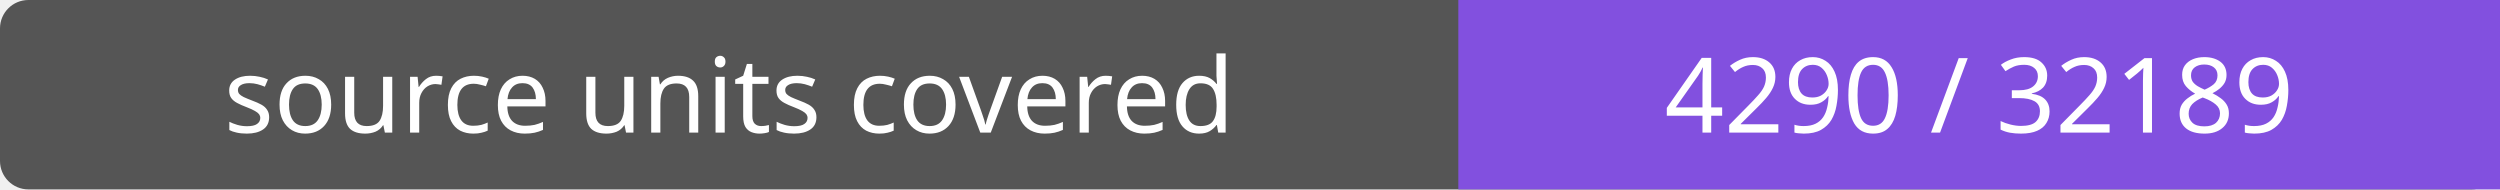
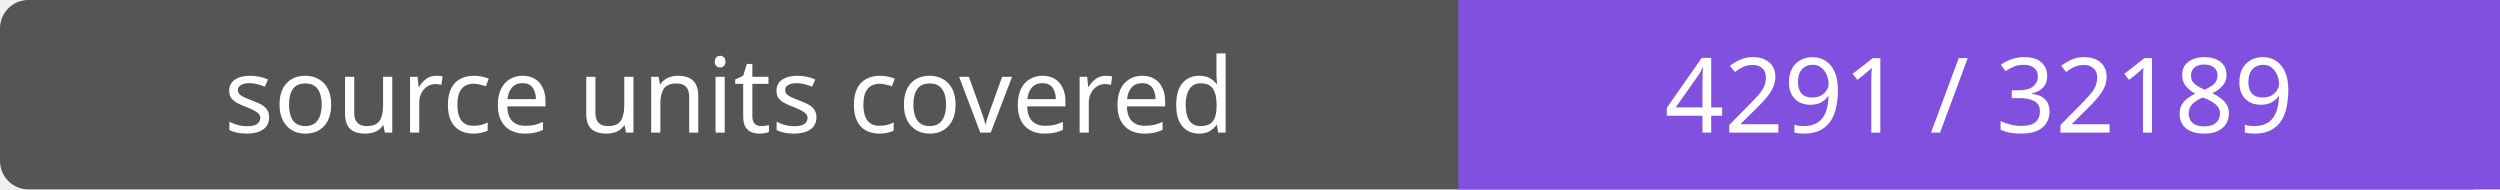
- <svg xmlns="http://www.w3.org/2000/svg" width="264" height="20" role="img" aria-label="source units covered: 4290 / 32189">
+ <svg xmlns="http://www.w3.org/2000/svg" width="264" height="20" role="img" aria-label="source units covered: 4291 / 32189">
  <rect width="264" height="20" rx="3" fill="#555" />
  <path fill="#8250df" d="M154 0h110v20H154z" />
  <g fill="#fff" text-anchor="middle" font-family="Verdana,sans-serif" font-size="11">
    <text x="77.0" y="14">source units covered</text>
-     <text x="209.0" y="14">4290 / 32189</text>
+     <text x="209.0" y="14">4291 / 32189</text>
  </g>
</svg>
